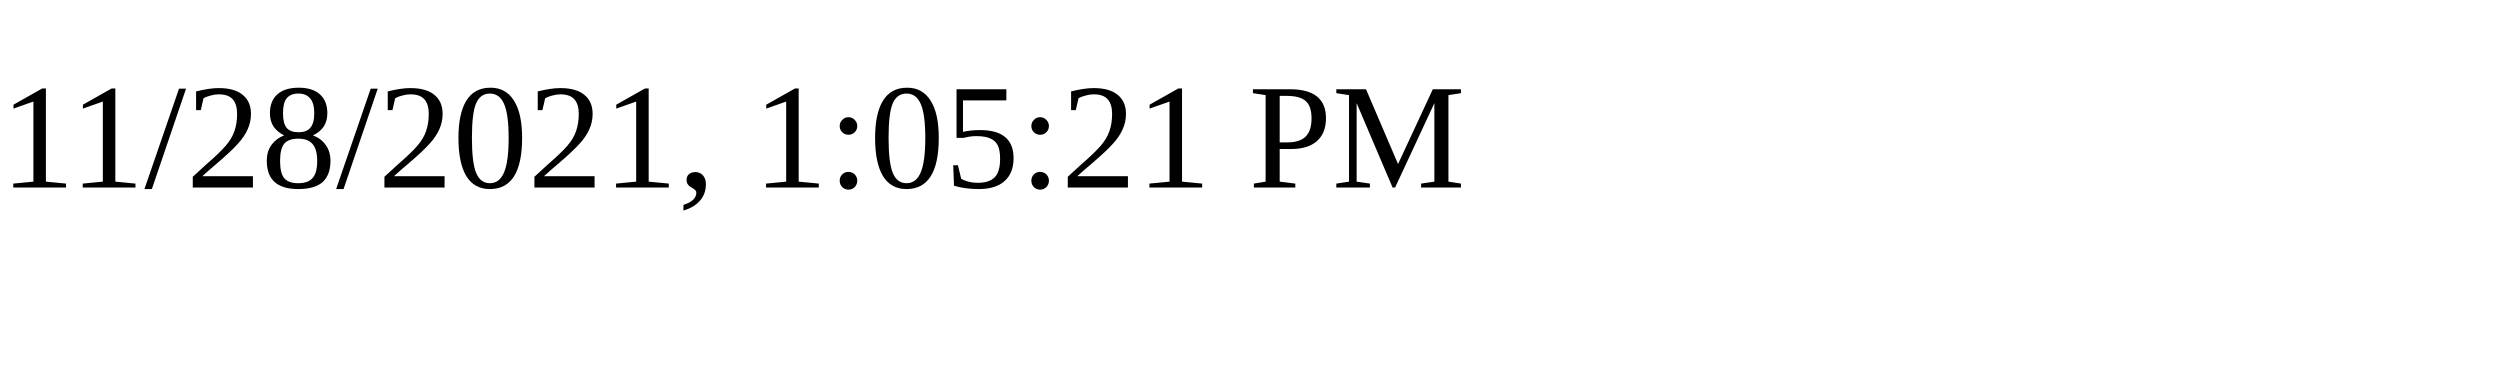
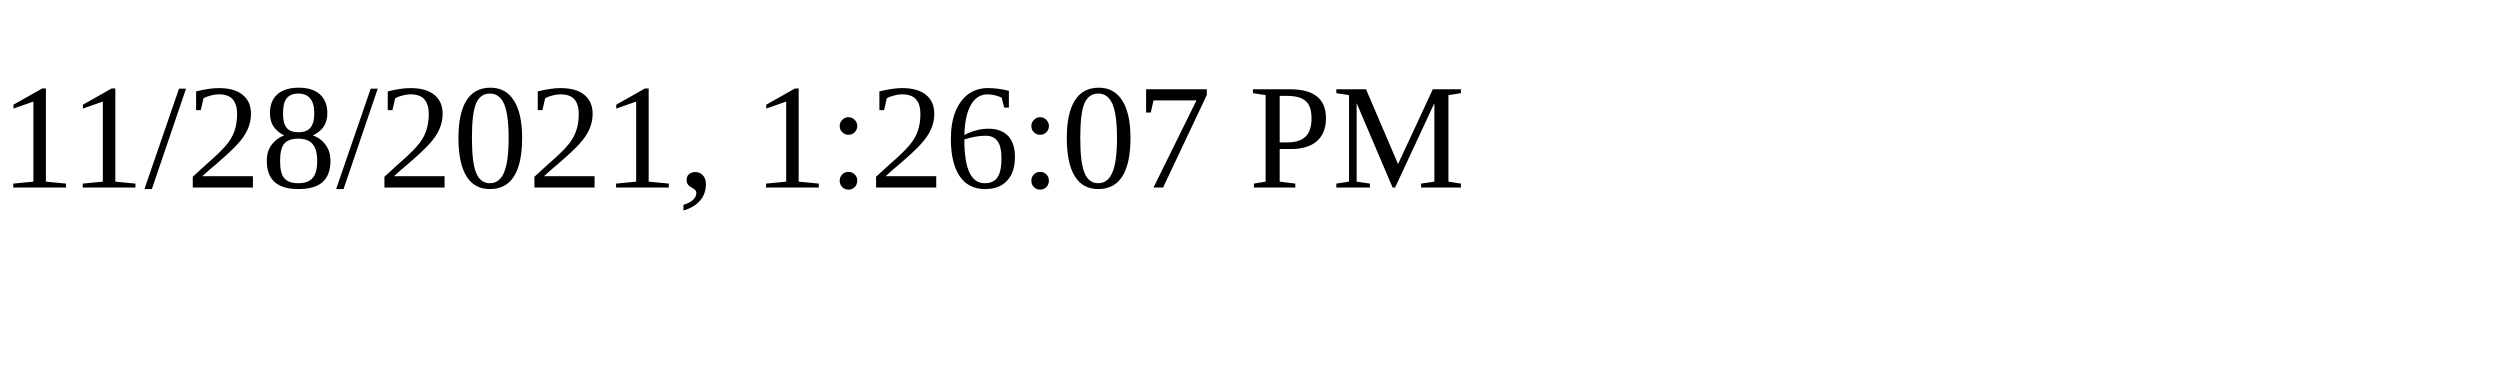
<svg xmlns="http://www.w3.org/2000/svg" height="30" width="200">
-   <text x="0" y="15">11/28/2021, 1:05:21 PM</text>
+   <text x="0" y="15">11/28/2021, 1:26:07 PM</text>
</svg>
